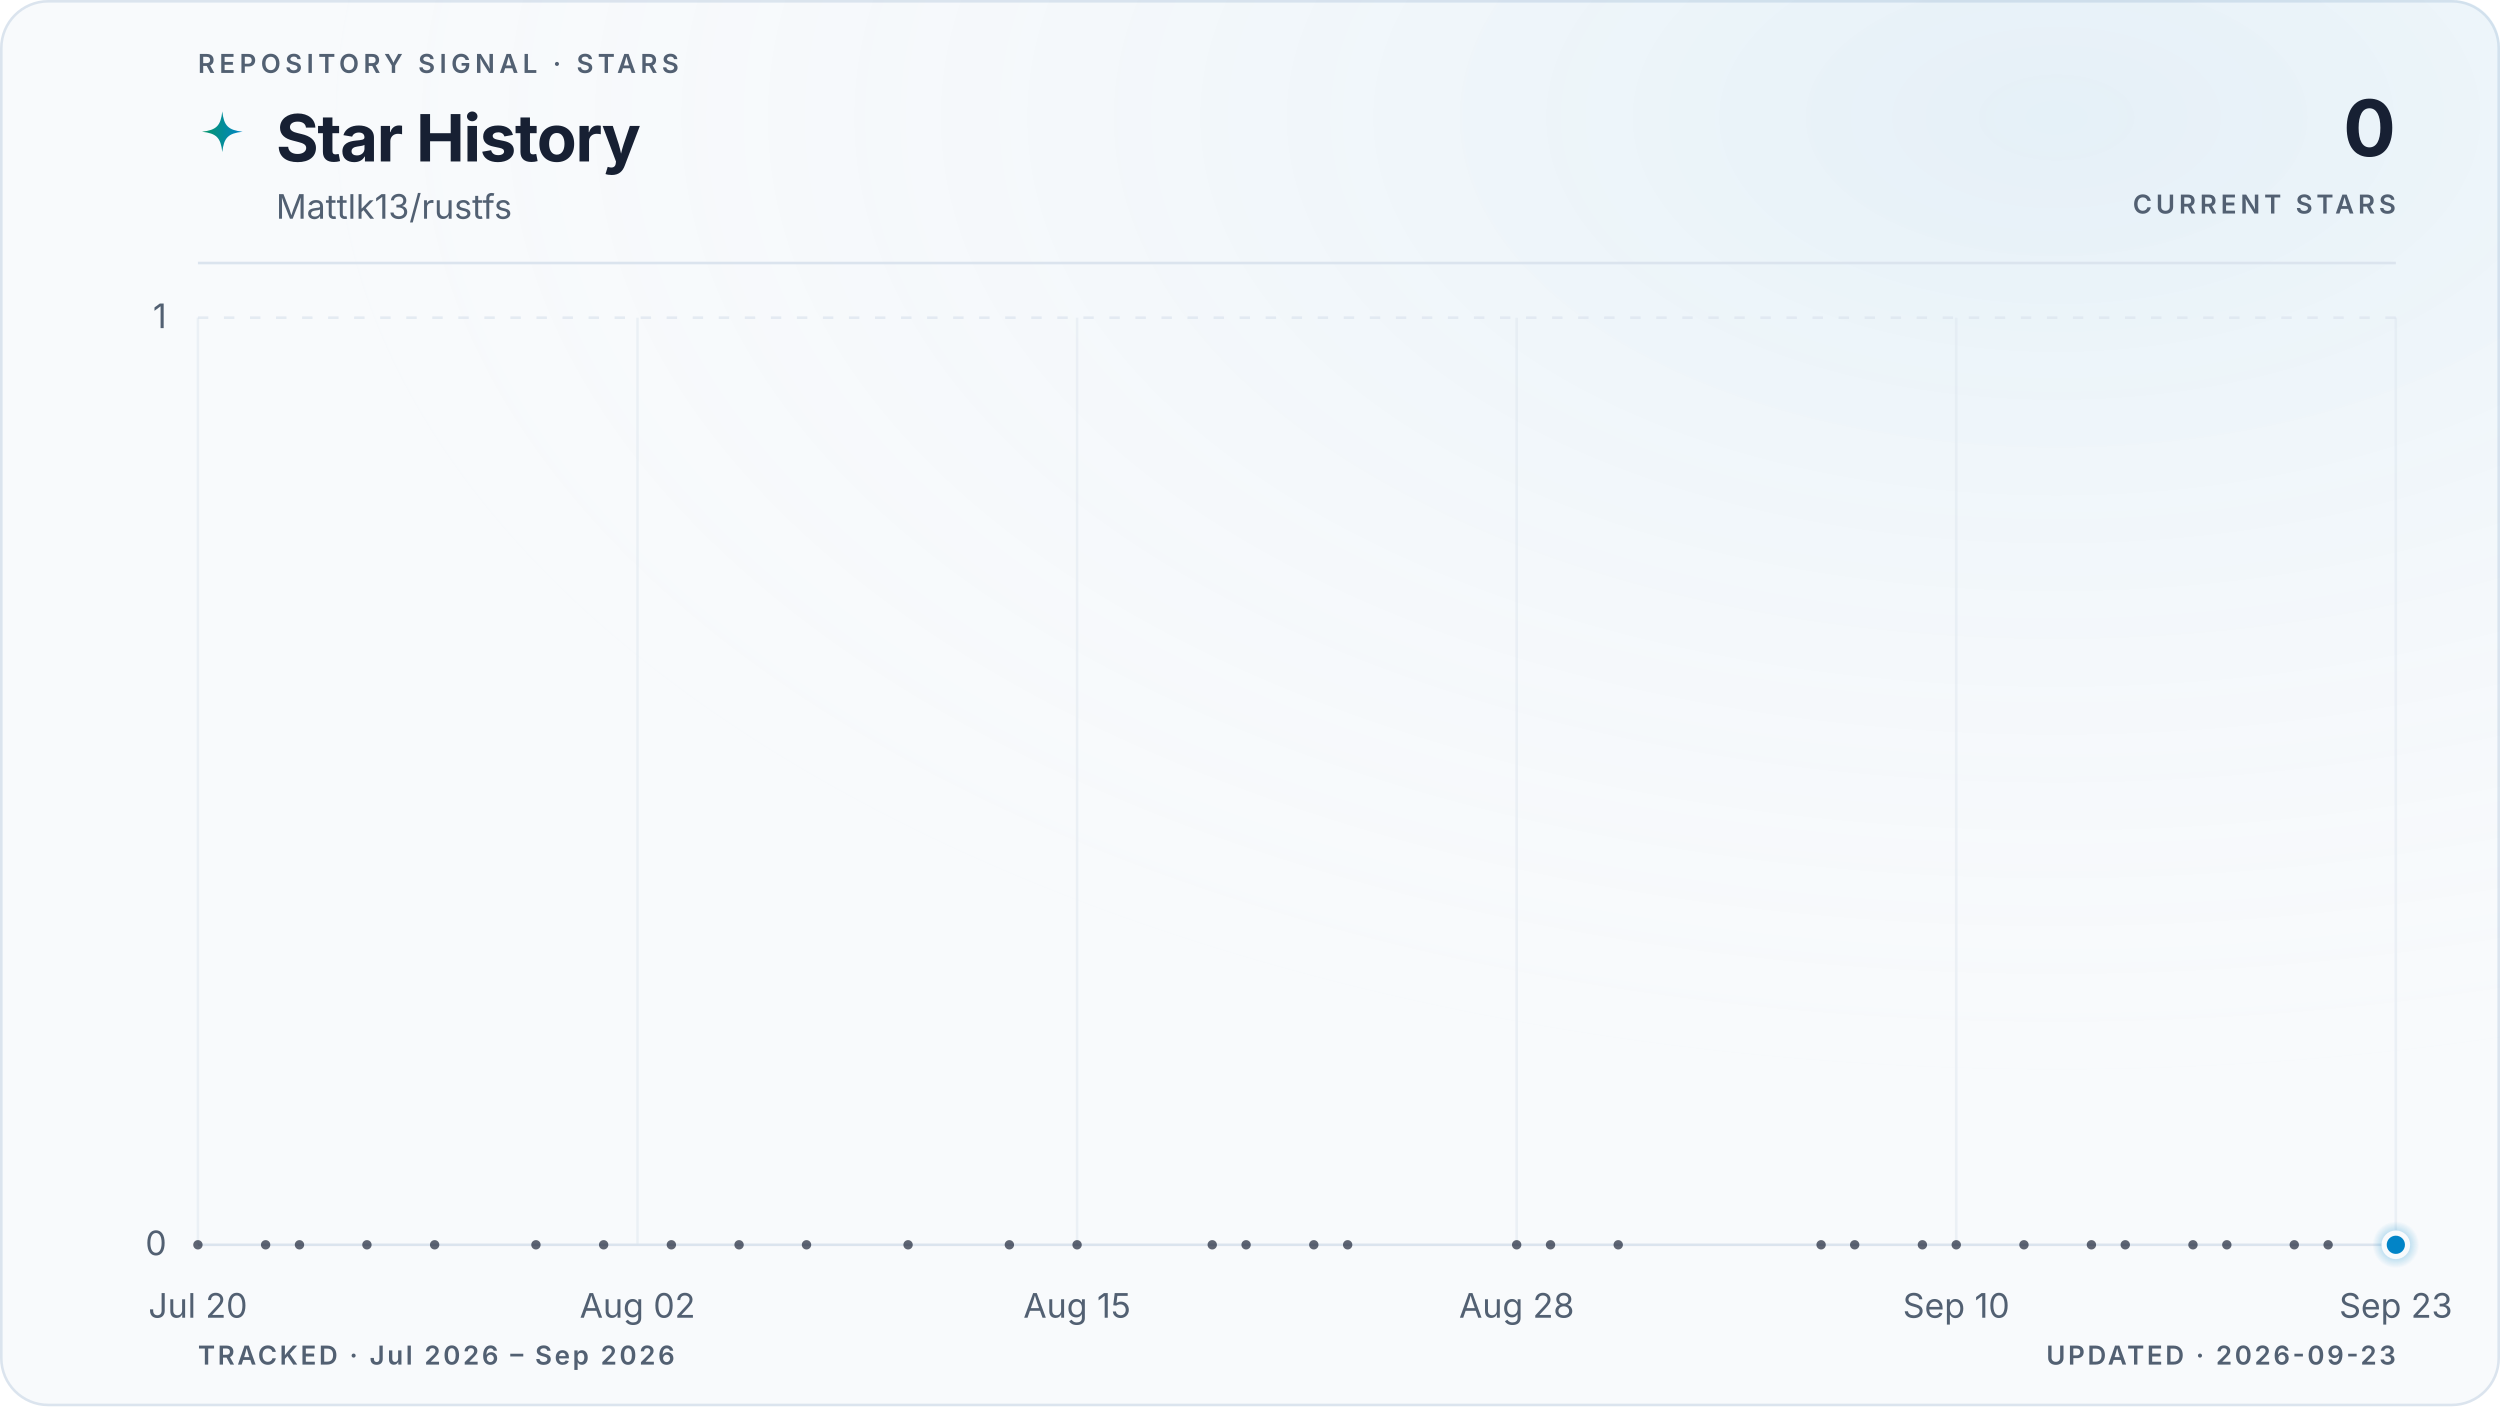
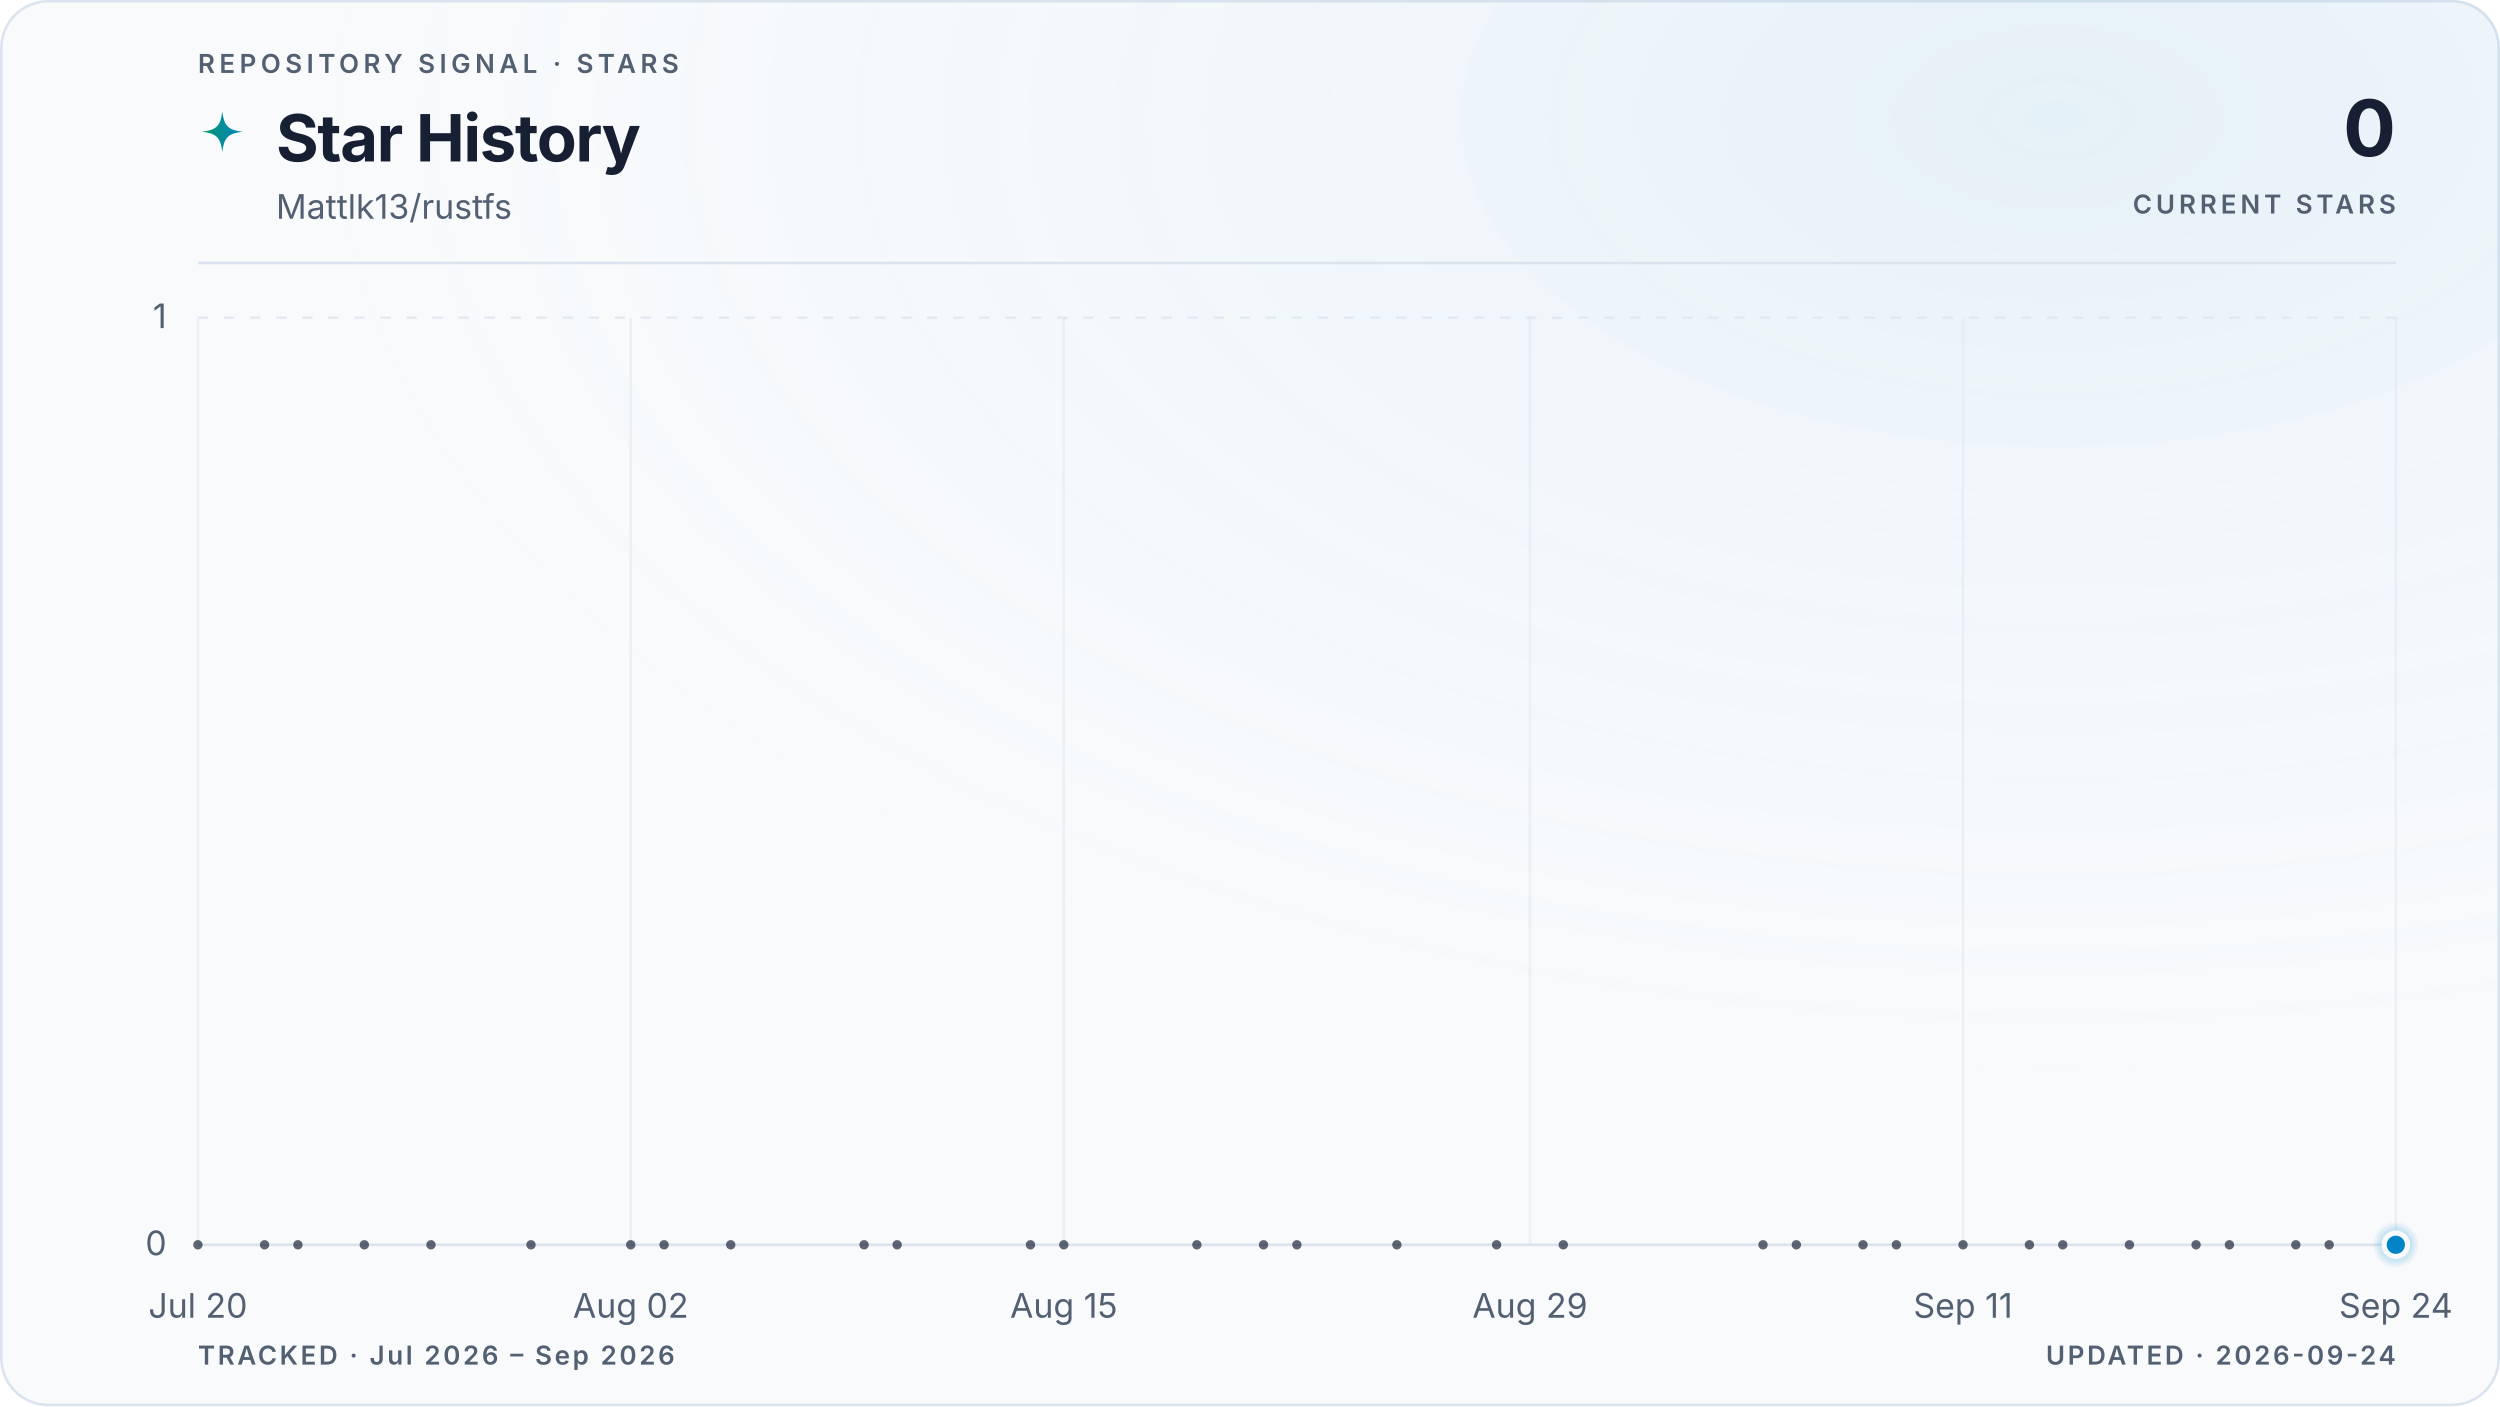
<svg xmlns="http://www.w3.org/2000/svg" viewBox="0 0 960 540" role="img" aria-labelledby="title description" data-style="gradient" data-variant="glow" data-layout="editorial" data-animated="true">
  <defs>
    <linearGradient id="trend" x1="0" y1="0" x2="1" y2="0">
      <stop offset="0%" stop-color="#059669" />
      <stop offset="100%" stop-color="#0284c7" />
    </linearGradient>
    <linearGradient id="area" x1="0" y1="0" x2="0" y2="1">
      <stop offset="0%" stop-color="#059669" stop-opacity="0.22" />
      <stop offset="55%" stop-color="#0284c7" stop-opacity="0.06" />
      <stop offset="100%" stop-color="#0284c7" stop-opacity="0" />
    </linearGradient>
    <radialGradient id="marker-halo" cx="50%" cy="50%" r="50%">
      <stop offset="0%" stop-color="#0284c7" stop-opacity="0.55" />
      <stop offset="100%" stop-color="#0284c7" stop-opacity="0" />
    </radialGradient>
    <radialGradient id="surface-glow" cx="82%" cy="8%" r="70%">
      <stop offset="0%" stop-color="#0284c7" stop-opacity="0.08" />
      <stop offset="100%" stop-color="#f8fafc" stop-opacity="0" />
    </radialGradient>
    <filter id="trend-glow" x="-20%" y="-20%" width="140%" height="140%">
      <feGaussianBlur stdDeviation="5" />
    </filter>
  </defs>
  <style>
.trend-enter{transform-box:fill-box;transform-origin:center;animation:trend-enter 520ms cubic-bezier(0.16,1,0.3,1)}
.marker-enter{transform-box:fill-box;transform-origin:center;animation:marker-enter 320ms cubic-bezier(0.16,1,0.3,1) 200ms both}
.marker-pulse{transform-box:fill-box;transform-origin:center;animation:marker-pulse 2.6s ease-out infinite}
@keyframes trend-enter{from{opacity:.35;transform:translateY(10px)}to{opacity:1;transform:translateY(0)}}
@keyframes marker-enter{from{opacity:0;transform:scale(.4)}to{opacity:1;transform:scale(1)}}
@keyframes marker-pulse{0%{opacity:.5;transform:scale(.7)}70%,100%{opacity:0;transform:scale(2.1)}}
@media (prefers-reduced-motion:reduce){.trend-enter,.marker-enter,.marker-pulse{animation:none!important}}
@media (prefers-reduced-motion:reduce){.marker-pulse{opacity:0}}
</style>
  <rect x="0.5" y="0.5" width="959" height="539" fill="#f8fafc" stroke="#dbe4ee" stroke-width="1" rx="18" />
  <rect width="960" height="540" fill="url(#surface-glow)" rx="18" />
  <text x="76" y="28" fill="#526072" font-family="ui-sans-serif, system-ui, -apple-system, BlinkMacSystemFont, 'Segoe UI', sans-serif" font-size="10" font-weight="600" letter-spacing="1.7">REPOSITORY SIGNAL · STARS</text>
  <path d="M12 1c.8 7.1 2.9 9.2 10 10-7.1.8-9.2 2.9-10 10-.8-7.1-2.9-9.2-10-10 7.1-.8 9.2-2.9 10-10Z" transform="translate(76 42) scale(.78)" fill="url(#trend)" aria-hidden="true" />
  <text x="106" y="62" fill="#172033" font-family="ui-sans-serif, system-ui, -apple-system, BlinkMacSystemFont, 'Segoe UI', sans-serif" font-size="25" font-weight="700" letter-spacing="-0.5">Star History</text>
  <text x="106" y="84" fill="#526072" font-family="ui-sans-serif, system-ui, -apple-system, BlinkMacSystemFont, 'Segoe UI', sans-serif" font-size="13">Mattlk13/rustfs</text>
  <text x="920" y="60" fill="#172033" font-family="ui-sans-serif, system-ui, -apple-system, BlinkMacSystemFont, 'Segoe UI', sans-serif" font-size="30" font-weight="700" letter-spacing="-0.6" text-anchor="end">0</text>
  <text x="920" y="82" fill="#526072" font-family="ui-sans-serif, system-ui, -apple-system, BlinkMacSystemFont, 'Segoe UI', sans-serif" font-size="10" font-weight="600" letter-spacing="1.5" text-anchor="end">CURRENT STARS</text>
  <line x1="76" y1="101" x2="920" y2="101" stroke="#dbe4ee" stroke-width="1" />
  <line x1="76" y1="478.0" x2="920" y2="478.0" stroke="#dbe4ee" stroke-width="1" stroke-dasharray="0" opacity="1" />
  <text x="64" y="482.0" fill="#526072" font-family="ui-sans-serif, system-ui, -apple-system, BlinkMacSystemFont, 'Segoe UI', sans-serif" font-size="13" text-anchor="end">0</text>
  <line x1="76" y1="122.0" x2="920" y2="122.0" stroke="#dbe4ee" stroke-width="1" stroke-dasharray="4 6" opacity="0.7" />
  <text x="64" y="126.0" fill="#526072" font-family="ui-sans-serif, system-ui, -apple-system, BlinkMacSystemFont, 'Segoe UI', sans-serif" font-size="13" text-anchor="end">1</text>
  <line x1="76.0" y1="122" x2="76.0" y2="478" stroke="#dbe4ee" stroke-width="1" opacity="0.45" />
  <text x="76.0" y="506" fill="#526072" font-family="ui-sans-serif, system-ui, -apple-system, BlinkMacSystemFont, 'Segoe UI', sans-serif" font-size="13" text-anchor="middle">Jul 20</text>
-   <line x1="244.8" y1="122" x2="244.8" y2="478" stroke="#dbe4ee" stroke-width="1" opacity="0.45" />
-   <text x="244.8" y="506" fill="#526072" font-family="ui-sans-serif, system-ui, -apple-system, BlinkMacSystemFont, 'Segoe UI', sans-serif" font-size="13" text-anchor="middle">Aug 02</text>
-   <line x1="413.6" y1="122" x2="413.6" y2="478" stroke="#dbe4ee" stroke-width="1" opacity="0.45" />
-   <text x="413.6" y="506" fill="#526072" font-family="ui-sans-serif, system-ui, -apple-system, BlinkMacSystemFont, 'Segoe UI', sans-serif" font-size="13" text-anchor="middle">Aug 15</text>
-   <line x1="582.4" y1="122" x2="582.4" y2="478" stroke="#dbe4ee" stroke-width="1" opacity="0.45" />
-   <text x="582.4" y="506" fill="#526072" font-family="ui-sans-serif, system-ui, -apple-system, BlinkMacSystemFont, 'Segoe UI', sans-serif" font-size="13" text-anchor="middle">Aug 28</text>
-   <line x1="751.2" y1="122" x2="751.2" y2="478" stroke="#dbe4ee" stroke-width="1" opacity="0.45" />
-   <text x="751.2" y="506" fill="#526072" font-family="ui-sans-serif, system-ui, -apple-system, BlinkMacSystemFont, 'Segoe UI', sans-serif" font-size="13" text-anchor="middle">Sep 10</text>
+   <line x1="242.2" y1="122" x2="242.2" y2="478" stroke="#dbe4ee" stroke-width="1" opacity="0.45" />
+   <text x="242.2" y="506" fill="#526072" font-family="ui-sans-serif, system-ui, -apple-system, BlinkMacSystemFont, 'Segoe UI', sans-serif" font-size="13" text-anchor="middle">Aug 02</text>
+   <line x1="408.5" y1="122" x2="408.5" y2="478" stroke="#dbe4ee" stroke-width="1" opacity="0.45" />
+   <text x="408.5" y="506" fill="#526072" font-family="ui-sans-serif, system-ui, -apple-system, BlinkMacSystemFont, 'Segoe UI', sans-serif" font-size="13" text-anchor="middle">Aug 15</text>
+   <line x1="587.5" y1="122" x2="587.5" y2="478" stroke="#dbe4ee" stroke-width="1" opacity="0.45" />
+   <text x="587.5" y="506" fill="#526072" font-family="ui-sans-serif, system-ui, -apple-system, BlinkMacSystemFont, 'Segoe UI', sans-serif" font-size="13" text-anchor="middle">Aug 29</text>
+   <line x1="753.8" y1="122" x2="753.8" y2="478" stroke="#dbe4ee" stroke-width="1" opacity="0.45" />
+   <text x="753.8" y="506" fill="#526072" font-family="ui-sans-serif, system-ui, -apple-system, BlinkMacSystemFont, 'Segoe UI', sans-serif" font-size="13" text-anchor="middle">Sep 11</text>
  <line x1="920.0" y1="122" x2="920.0" y2="478" stroke="#dbe4ee" stroke-width="1" opacity="0.45" />
-   <text x="920.0" y="506" fill="#526072" font-family="ui-sans-serif, system-ui, -apple-system, BlinkMacSystemFont, 'Segoe UI', sans-serif" font-size="13" text-anchor="middle">Sep 23</text>
+   <text x="920.0" y="506" fill="#526072" font-family="ui-sans-serif, system-ui, -apple-system, BlinkMacSystemFont, 'Segoe UI', sans-serif" font-size="13" text-anchor="middle">Sep 24</text>
  <g class="trend-enter">
-     <path d="M 76.0 478.0 C 80.3 478.0, 84.7 478.0, 89.0 478.0 C 93.3 478.0, 97.6 478.0, 102.0 478.0 C 106.3 478.0, 110.6 478.0, 115.0 478.0 C 119.3 478.0, 123.6 478.0, 127.9 478.0 C 132.3 478.0, 136.6 478.0, 140.9 478.0 C 149.6 478.0, 158.2 478.0, 166.9 478.0 C 171.2 478.0, 175.5 478.0, 179.9 478.0 C 188.5 478.0, 197.2 478.0, 205.8 478.0 C 214.5 478.0, 223.2 478.0, 231.8 478.0 C 236.1 478.0, 240.5 478.0, 244.8 478.0 C 249.1 478.0, 253.5 478.0, 257.8 478.0 C 262.1 478.0, 266.4 478.0, 270.8 478.0 C 275.1 478.0, 279.4 478.0, 283.8 478.0 C 292.4 478.0, 301.1 478.0, 309.7 478.0 C 318.4 478.0, 327.0 478.0, 335.7 478.0 C 340.0 478.0, 344.3 478.0, 348.7 478.0 C 361.7 478.0, 374.6 478.0, 387.6 478.0 C 392.0 478.0, 396.3 478.0, 400.6 478.0 C 404.9 478.0, 409.3 478.0, 413.6 478.0 C 422.3 478.0, 430.9 478.0, 439.6 478.0 C 448.2 478.0, 456.9 478.0, 465.5 478.0 C 469.9 478.0, 474.2 478.0, 478.5 478.0 C 482.9 478.0, 487.2 478.0, 491.5 478.0 C 495.8 478.0, 500.2 478.0, 504.5 478.0 C 508.8 478.0, 513.1 478.0, 517.5 478.0 C 526.1 478.0, 534.8 478.0, 543.4 478.0 C 556.4 478.0, 569.4 478.0, 582.4 478.0 C 586.7 478.0, 591.1 478.0, 595.4 478.0 C 599.7 478.0, 604.0 478.0, 608.4 478.0 C 612.7 478.0, 617.0 478.0, 621.4 478.0 C 643.0 478.0, 664.6 478.0, 686.3 478.0 C 690.6 478.0, 694.9 478.0, 699.3 478.0 C 703.6 478.0, 707.9 478.0, 712.2 478.0 C 716.6 478.0, 720.9 478.0, 725.2 478.0 C 729.6 478.0, 733.9 478.0, 738.2 478.0 C 742.5 478.0, 746.9 478.0, 751.2 478.0 C 755.5 478.0, 759.9 478.0, 764.2 478.0 C 768.5 478.0, 772.8 478.0, 777.2 478.0 C 781.5 478.0, 785.8 478.0, 790.2 478.0 C 794.5 478.0, 798.8 478.0, 803.1 478.0 C 807.5 478.0, 811.8 478.0, 816.1 478.0 C 820.5 478.0, 824.8 478.0, 829.1 478.0 C 833.4 478.0, 837.8 478.0, 842.1 478.0 C 846.4 478.0, 850.7 478.0, 855.1 478.0 C 859.4 478.0, 863.7 478.0, 868.1 478.0 C 872.4 478.0, 876.7 478.0, 881.0 478.0 C 885.4 478.0, 889.7 478.0, 894.0 478.0 C 898.4 478.0, 902.7 478.0, 907.0 478.0 C 911.3 478.0, 915.7 478.0, 920.0 478.0 L 920.0 478.0 L 76.0 478.0 Z" fill="url(#area)" />
-     <path d="M 76.0 478.0 C 80.3 478.0, 84.7 478.0, 89.0 478.0 C 93.3 478.0, 97.6 478.0, 102.0 478.0 C 106.3 478.0, 110.6 478.0, 115.0 478.0 C 119.3 478.0, 123.6 478.0, 127.9 478.0 C 132.3 478.0, 136.6 478.0, 140.9 478.0 C 149.6 478.0, 158.2 478.0, 166.9 478.0 C 171.2 478.0, 175.5 478.0, 179.9 478.0 C 188.5 478.0, 197.2 478.0, 205.8 478.0 C 214.5 478.0, 223.2 478.0, 231.8 478.0 C 236.1 478.0, 240.5 478.0, 244.8 478.0 C 249.1 478.0, 253.5 478.0, 257.8 478.0 C 262.1 478.0, 266.4 478.0, 270.8 478.0 C 275.1 478.0, 279.4 478.0, 283.8 478.0 C 292.4 478.0, 301.1 478.0, 309.7 478.0 C 318.4 478.0, 327.0 478.0, 335.7 478.0 C 340.0 478.0, 344.3 478.0, 348.7 478.0 C 361.7 478.0, 374.6 478.0, 387.6 478.0 C 392.0 478.0, 396.3 478.0, 400.6 478.0 C 404.9 478.0, 409.3 478.0, 413.6 478.0 C 422.3 478.0, 430.9 478.0, 439.6 478.0 C 448.2 478.0, 456.9 478.0, 465.5 478.0 C 469.9 478.0, 474.2 478.0, 478.5 478.0 C 482.9 478.0, 487.2 478.0, 491.5 478.0 C 495.8 478.0, 500.2 478.0, 504.5 478.0 C 508.8 478.0, 513.1 478.0, 517.5 478.0 C 526.1 478.0, 534.8 478.0, 543.4 478.0 C 556.4 478.0, 569.4 478.0, 582.4 478.0 C 586.7 478.0, 591.1 478.0, 595.4 478.0 C 599.7 478.0, 604.0 478.0, 608.4 478.0 C 612.7 478.0, 617.0 478.0, 621.4 478.0 C 643.0 478.0, 664.6 478.0, 686.3 478.0 C 690.6 478.0, 694.9 478.0, 699.3 478.0 C 703.6 478.0, 707.9 478.0, 712.2 478.0 C 716.6 478.0, 720.9 478.0, 725.2 478.0 C 729.6 478.0, 733.9 478.0, 738.2 478.0 C 742.5 478.0, 746.9 478.0, 751.2 478.0 C 755.5 478.0, 759.9 478.0, 764.2 478.0 C 768.5 478.0, 772.8 478.0, 777.2 478.0 C 781.5 478.0, 785.8 478.0, 790.2 478.0 C 794.5 478.0, 798.8 478.0, 803.1 478.0 C 807.5 478.0, 811.8 478.0, 816.1 478.0 C 820.5 478.0, 824.8 478.0, 829.1 478.0 C 833.4 478.0, 837.8 478.0, 842.1 478.0 C 846.4 478.0, 850.7 478.0, 855.1 478.0 C 859.4 478.0, 863.7 478.0, 868.1 478.0 C 872.4 478.0, 876.7 478.0, 881.0 478.0 C 885.4 478.0, 889.7 478.0, 894.0 478.0 C 898.4 478.0, 902.7 478.0, 907.0 478.0 C 911.3 478.0, 915.7 478.0, 920.0 478.0" fill="none" stroke="url(#trend)" stroke-width="10" stroke-linecap="round" stroke-linejoin="round" opacity="0.10" filter="url(#trend-glow)" />
-     <path d="M 76.0 478.0 C 80.3 478.0, 84.7 478.0, 89.0 478.0 C 93.3 478.0, 97.6 478.0, 102.0 478.0 C 106.3 478.0, 110.6 478.0, 115.0 478.0 C 119.3 478.0, 123.6 478.0, 127.9 478.0 C 132.3 478.0, 136.6 478.0, 140.9 478.0 C 149.6 478.0, 158.2 478.0, 166.9 478.0 C 171.2 478.0, 175.5 478.0, 179.9 478.0 C 188.5 478.0, 197.2 478.0, 205.8 478.0 C 214.5 478.0, 223.2 478.0, 231.8 478.0 C 236.1 478.0, 240.5 478.0, 244.8 478.0 C 249.1 478.0, 253.5 478.0, 257.8 478.0 C 262.1 478.0, 266.4 478.0, 270.8 478.0 C 275.1 478.0, 279.4 478.0, 283.8 478.0 C 292.4 478.0, 301.1 478.0, 309.7 478.0 C 318.4 478.0, 327.0 478.0, 335.7 478.0 C 340.0 478.0, 344.3 478.0, 348.7 478.0 C 361.7 478.0, 374.6 478.0, 387.6 478.0 C 392.0 478.0, 396.3 478.0, 400.6 478.0 C 404.9 478.0, 409.3 478.0, 413.6 478.0 C 422.3 478.0, 430.9 478.0, 439.6 478.0 C 448.2 478.0, 456.9 478.0, 465.5 478.0 C 469.9 478.0, 474.2 478.0, 478.5 478.0 C 482.9 478.0, 487.2 478.0, 491.5 478.0 C 495.8 478.0, 500.2 478.0, 504.5 478.0 C 508.8 478.0, 513.1 478.0, 517.5 478.0 C 526.1 478.0, 534.8 478.0, 543.4 478.0 C 556.4 478.0, 569.4 478.0, 582.4 478.0 C 586.7 478.0, 591.1 478.0, 595.4 478.0 C 599.7 478.0, 604.0 478.0, 608.4 478.0 C 612.7 478.0, 617.0 478.0, 621.4 478.0 C 643.0 478.0, 664.6 478.0, 686.3 478.0 C 690.6 478.0, 694.9 478.0, 699.3 478.0 C 703.6 478.0, 707.9 478.0, 712.2 478.0 C 716.6 478.0, 720.9 478.0, 725.2 478.0 C 729.6 478.0, 733.9 478.0, 738.2 478.0 C 742.5 478.0, 746.9 478.0, 751.2 478.0 C 755.5 478.0, 759.9 478.0, 764.2 478.0 C 768.5 478.0, 772.8 478.0, 777.2 478.0 C 781.5 478.0, 785.8 478.0, 790.2 478.0 C 794.5 478.0, 798.8 478.0, 803.1 478.0 C 807.5 478.0, 811.8 478.0, 816.1 478.0 C 820.5 478.0, 824.8 478.0, 829.1 478.0 C 833.4 478.0, 837.8 478.0, 842.1 478.0 C 846.4 478.0, 850.7 478.0, 855.1 478.0 C 859.4 478.0, 863.7 478.0, 868.1 478.0 C 872.4 478.0, 876.7 478.0, 881.0 478.0 C 885.4 478.0, 889.7 478.0, 894.0 478.0 C 898.4 478.0, 902.7 478.0, 907.0 478.0 C 911.3 478.0, 915.7 478.0, 920.0 478.0" fill="none" stroke="url(#trend)" stroke-width="3" stroke-linecap="round" stroke-linejoin="round" />
+     <path d="M 76.0 478.0 C 80.3 478.0, 84.5 478.0, 88.8 478.0 C 93.1 478.0, 97.3 478.0, 101.6 478.0 C 105.8 478.0, 110.1 478.0, 114.4 478.0 C 118.6 478.0, 122.9 478.0, 127.2 478.0 C 131.4 478.0, 135.7 478.0, 139.9 478.0 C 148.5 478.0, 157.0 478.0, 165.5 478.0 C 169.8 478.0, 174.0 478.0, 178.3 478.0 C 186.8 478.0, 195.4 478.0, 203.9 478.0 C 212.4 478.0, 220.9 478.0, 229.5 478.0 C 233.7 478.0, 238.0 478.0, 242.2 478.0 C 246.5 478.0, 250.8 478.0, 255.0 478.0 C 259.3 478.0, 263.6 478.0, 267.8 478.0 C 272.1 478.0, 276.3 478.0, 280.6 478.0 C 289.1 478.0, 297.7 478.0, 306.2 478.0 C 314.7 478.0, 323.2 478.0, 331.8 478.0 C 336.0 478.0, 340.3 478.0, 344.5 478.0 C 357.3 478.0, 370.1 478.0, 382.9 478.0 C 387.2 478.0, 391.4 478.0, 395.7 478.0 C 400.0 478.0, 404.2 478.0, 408.5 478.0 C 417.0 478.0, 425.5 478.0, 434.1 478.0 C 442.6 478.0, 451.1 478.0, 459.6 478.0 C 463.9 478.0, 468.2 478.0, 472.4 478.0 C 476.7 478.0, 480.9 478.0, 485.2 478.0 C 489.5 478.0, 493.7 478.0, 498.0 478.0 C 502.3 478.0, 506.5 478.0, 510.8 478.0 C 519.3 478.0, 527.8 478.0, 536.4 478.0 C 549.2 478.0, 561.9 478.0, 574.7 478.0 C 579.0 478.0, 583.3 478.0, 587.5 478.0 C 591.8 478.0, 596.0 478.0, 600.3 478.0 C 604.6 478.0, 608.8 478.0, 613.1 478.0 C 634.4 478.0, 655.7 478.0, 677.0 478.0 C 681.3 478.0, 685.6 478.0, 689.8 478.0 C 694.1 478.0, 698.3 478.0, 702.6 478.0 C 706.9 478.0, 711.1 478.0, 715.4 478.0 C 719.7 478.0, 723.9 478.0, 728.2 478.0 C 732.4 478.0, 736.7 478.0, 741.0 478.0 C 745.2 478.0, 749.5 478.0, 753.8 478.0 C 758.0 478.0, 762.3 478.0, 766.5 478.0 C 770.8 478.0, 775.1 478.0, 779.3 478.0 C 783.6 478.0, 787.9 478.0, 792.1 478.0 C 796.4 478.0, 800.6 478.0, 804.9 478.0 C 809.2 478.0, 813.4 478.0, 817.7 478.0 C 822.0 478.0, 826.2 478.0, 830.5 478.0 C 834.7 478.0, 839.0 478.0, 843.3 478.0 C 847.5 478.0, 851.8 478.0, 856.1 478.0 C 860.3 478.0, 864.6 478.0, 868.8 478.0 C 873.1 478.0, 877.4 478.0, 881.6 478.0 C 885.9 478.0, 890.2 478.0, 894.4 478.0 C 898.7 478.0, 902.9 478.0, 907.2 478.0 C 911.5 478.0, 915.7 478.0, 920.0 478.0 L 920.0 478.0 L 76.0 478.0 Z" fill="url(#area)" />
+     <path d="M 76.0 478.0 C 80.3 478.0, 84.5 478.0, 88.8 478.0 C 93.1 478.0, 97.3 478.0, 101.6 478.0 C 105.8 478.0, 110.1 478.0, 114.4 478.0 C 118.6 478.0, 122.9 478.0, 127.2 478.0 C 131.4 478.0, 135.7 478.0, 139.9 478.0 C 148.5 478.0, 157.0 478.0, 165.5 478.0 C 169.8 478.0, 174.0 478.0, 178.3 478.0 C 186.8 478.0, 195.4 478.0, 203.9 478.0 C 212.4 478.0, 220.9 478.0, 229.5 478.0 C 233.7 478.0, 238.0 478.0, 242.2 478.0 C 246.5 478.0, 250.8 478.0, 255.0 478.0 C 259.3 478.0, 263.6 478.0, 267.8 478.0 C 272.1 478.0, 276.3 478.0, 280.6 478.0 C 289.1 478.0, 297.7 478.0, 306.2 478.0 C 314.7 478.0, 323.2 478.0, 331.8 478.0 C 336.0 478.0, 340.3 478.0, 344.5 478.0 C 357.3 478.0, 370.1 478.0, 382.9 478.0 C 387.2 478.0, 391.4 478.0, 395.7 478.0 C 400.0 478.0, 404.2 478.0, 408.5 478.0 C 417.0 478.0, 425.5 478.0, 434.1 478.0 C 442.6 478.0, 451.1 478.0, 459.6 478.0 C 463.9 478.0, 468.2 478.0, 472.4 478.0 C 476.7 478.0, 480.9 478.0, 485.2 478.0 C 489.5 478.0, 493.7 478.0, 498.0 478.0 C 502.3 478.0, 506.5 478.0, 510.8 478.0 C 519.3 478.0, 527.8 478.0, 536.4 478.0 C 549.2 478.0, 561.9 478.0, 574.7 478.0 C 579.0 478.0, 583.3 478.0, 587.5 478.0 C 591.8 478.0, 596.0 478.0, 600.3 478.0 C 604.6 478.0, 608.8 478.0, 613.1 478.0 C 634.4 478.0, 655.7 478.0, 677.0 478.0 C 681.3 478.0, 685.6 478.0, 689.8 478.0 C 694.1 478.0, 698.3 478.0, 702.6 478.0 C 706.9 478.0, 711.1 478.0, 715.4 478.0 C 719.7 478.0, 723.9 478.0, 728.2 478.0 C 732.4 478.0, 736.7 478.0, 741.0 478.0 C 745.2 478.0, 749.5 478.0, 753.8 478.0 C 758.0 478.0, 762.3 478.0, 766.5 478.0 C 770.8 478.0, 775.1 478.0, 779.3 478.0 C 783.6 478.0, 787.9 478.0, 792.1 478.0 C 796.4 478.0, 800.6 478.0, 804.9 478.0 C 809.2 478.0, 813.4 478.0, 817.7 478.0 C 822.0 478.0, 826.2 478.0, 830.5 478.0 C 834.7 478.0, 839.0 478.0, 843.3 478.0 C 847.5 478.0, 851.8 478.0, 856.1 478.0 C 860.3 478.0, 864.6 478.0, 868.8 478.0 C 873.1 478.0, 877.4 478.0, 881.6 478.0 C 885.9 478.0, 890.2 478.0, 894.4 478.0 C 898.7 478.0, 902.9 478.0, 907.2 478.0 C 911.5 478.0, 915.7 478.0, 920.0 478.0" fill="none" stroke="url(#trend)" stroke-width="10" stroke-linecap="round" stroke-linejoin="round" opacity="0.10" filter="url(#trend-glow)" />
+     <path d="M 76.0 478.0 C 80.3 478.0, 84.5 478.0, 88.8 478.0 C 93.1 478.0, 97.3 478.0, 101.6 478.0 C 105.8 478.0, 110.1 478.0, 114.4 478.0 C 118.6 478.0, 122.9 478.0, 127.2 478.0 C 131.4 478.0, 135.7 478.0, 139.9 478.0 C 148.5 478.0, 157.0 478.0, 165.5 478.0 C 169.8 478.0, 174.0 478.0, 178.3 478.0 C 186.8 478.0, 195.4 478.0, 203.9 478.0 C 212.4 478.0, 220.9 478.0, 229.5 478.0 C 233.7 478.0, 238.0 478.0, 242.2 478.0 C 246.5 478.0, 250.8 478.0, 255.0 478.0 C 259.3 478.0, 263.6 478.0, 267.8 478.0 C 272.1 478.0, 276.3 478.0, 280.6 478.0 C 289.1 478.0, 297.7 478.0, 306.2 478.0 C 314.7 478.0, 323.2 478.0, 331.8 478.0 C 336.0 478.0, 340.3 478.0, 344.5 478.0 C 357.3 478.0, 370.1 478.0, 382.9 478.0 C 387.2 478.0, 391.4 478.0, 395.7 478.0 C 400.0 478.0, 404.2 478.0, 408.5 478.0 C 417.0 478.0, 425.5 478.0, 434.1 478.0 C 442.6 478.0, 451.1 478.0, 459.6 478.0 C 463.9 478.0, 468.2 478.0, 472.4 478.0 C 476.7 478.0, 480.9 478.0, 485.2 478.0 C 489.5 478.0, 493.7 478.0, 498.0 478.0 C 502.3 478.0, 506.5 478.0, 510.8 478.0 C 519.3 478.0, 527.8 478.0, 536.4 478.0 C 549.2 478.0, 561.9 478.0, 574.7 478.0 C 579.0 478.0, 583.3 478.0, 587.5 478.0 C 591.8 478.0, 596.0 478.0, 600.3 478.0 C 604.6 478.0, 608.8 478.0, 613.1 478.0 C 634.4 478.0, 655.7 478.0, 677.0 478.0 C 681.3 478.0, 685.6 478.0, 689.8 478.0 C 694.1 478.0, 698.3 478.0, 702.6 478.0 C 706.9 478.0, 711.1 478.0, 715.4 478.0 C 719.7 478.0, 723.9 478.0, 728.2 478.0 C 732.4 478.0, 736.7 478.0, 741.0 478.0 C 745.2 478.0, 749.5 478.0, 753.8 478.0 C 758.0 478.0, 762.3 478.0, 766.5 478.0 C 770.8 478.0, 775.1 478.0, 779.3 478.0 C 783.6 478.0, 787.9 478.0, 792.1 478.0 C 796.4 478.0, 800.6 478.0, 804.9 478.0 C 809.2 478.0, 813.4 478.0, 817.7 478.0 C 822.0 478.0, 826.2 478.0, 830.5 478.0 C 834.7 478.0, 839.0 478.0, 843.3 478.0 C 847.5 478.0, 851.8 478.0, 856.1 478.0 C 860.3 478.0, 864.6 478.0, 868.8 478.0 C 873.1 478.0, 877.4 478.0, 881.6 478.0 C 885.9 478.0, 890.2 478.0, 894.4 478.0 C 898.7 478.0, 902.9 478.0, 907.2 478.0 C 911.5 478.0, 915.7 478.0, 920.0 478.0" fill="none" stroke="url(#trend)" stroke-width="3" stroke-linecap="round" stroke-linejoin="round" />
    <g data-point-count="31" fill="#172033" opacity="0.68">
      <circle cx="76.0" cy="478.0" r="1.8" />
-       <circle cx="102.0" cy="478.0" r="1.8" />
-       <circle cx="115.0" cy="478.0" r="1.8" />
-       <circle cx="140.9" cy="478.0" r="1.8" />
-       <circle cx="166.9" cy="478.0" r="1.8" />
-       <circle cx="205.8" cy="478.0" r="1.8" />
-       <circle cx="231.8" cy="478.0" r="1.8" />
-       <circle cx="257.8" cy="478.0" r="1.8" />
-       <circle cx="283.8" cy="478.0" r="1.8" />
-       <circle cx="309.7" cy="478.0" r="1.8" />
-       <circle cx="348.7" cy="478.0" r="1.8" />
-       <circle cx="387.6" cy="478.0" r="1.8" />
-       <circle cx="413.6" cy="478.0" r="1.8" />
-       <circle cx="465.5" cy="478.0" r="1.8" />
-       <circle cx="478.5" cy="478.0" r="1.8" />
-       <circle cx="504.5" cy="478.0" r="1.8" />
-       <circle cx="517.5" cy="478.0" r="1.8" />
-       <circle cx="582.4" cy="478.0" r="1.8" />
-       <circle cx="595.4" cy="478.0" r="1.8" />
-       <circle cx="621.4" cy="478.0" r="1.8" />
-       <circle cx="699.3" cy="478.0" r="1.8" />
-       <circle cx="712.2" cy="478.0" r="1.8" />
-       <circle cx="738.2" cy="478.0" r="1.8" />
-       <circle cx="751.2" cy="478.0" r="1.8" />
-       <circle cx="777.2" cy="478.0" r="1.8" />
-       <circle cx="803.1" cy="478.0" r="1.8" />
-       <circle cx="816.1" cy="478.0" r="1.8" />
-       <circle cx="842.1" cy="478.0" r="1.8" />
-       <circle cx="855.1" cy="478.0" r="1.8" />
-       <circle cx="881.0" cy="478.0" r="1.8" />
-       <circle cx="894.0" cy="478.0" r="1.8" />
+       <circle cx="101.6" cy="478.0" r="1.8" />
+       <circle cx="114.4" cy="478.0" r="1.8" />
+       <circle cx="139.9" cy="478.0" r="1.8" />
+       <circle cx="165.5" cy="478.0" r="1.8" />
+       <circle cx="203.9" cy="478.0" r="1.8" />
+       <circle cx="242.2" cy="478.0" r="1.8" />
+       <circle cx="255.0" cy="478.0" r="1.8" />
+       <circle cx="280.6" cy="478.0" r="1.8" />
+       <circle cx="331.8" cy="478.0" r="1.8" />
+       <circle cx="344.5" cy="478.0" r="1.8" />
+       <circle cx="395.7" cy="478.0" r="1.8" />
+       <circle cx="408.5" cy="478.0" r="1.8" />
+       <circle cx="459.6" cy="478.0" r="1.8" />
+       <circle cx="485.2" cy="478.0" r="1.8" />
+       <circle cx="498.0" cy="478.0" r="1.8" />
+       <circle cx="536.4" cy="478.0" r="1.8" />
+       <circle cx="574.7" cy="478.0" r="1.8" />
+       <circle cx="600.3" cy="478.0" r="1.8" />
+       <circle cx="677.0" cy="478.0" r="1.8" />
+       <circle cx="689.8" cy="478.0" r="1.8" />
+       <circle cx="715.4" cy="478.0" r="1.8" />
+       <circle cx="728.2" cy="478.0" r="1.8" />
+       <circle cx="753.8" cy="478.0" r="1.8" />
+       <circle cx="779.3" cy="478.0" r="1.8" />
+       <circle cx="792.1" cy="478.0" r="1.8" />
+       <circle cx="817.7" cy="478.0" r="1.8" />
+       <circle cx="843.3" cy="478.0" r="1.8" />
+       <circle cx="856.1" cy="478.0" r="1.8" />
+       <circle cx="881.6" cy="478.0" r="1.8" />
+       <circle cx="894.4" cy="478.0" r="1.8" />
    </g>
  </g>
  <g class="marker-enter">
    <circle class="marker-pulse" cx="920.0" cy="478.0" r="9" fill="url(#marker-halo)" />
    <circle cx="920.0" cy="478.0" r="4.5" fill="#0284c7" stroke="#f8fafc" stroke-width="2" />
  </g>
  <text x="76" y="524" fill="#526072" font-family="ui-sans-serif, system-ui, -apple-system, BlinkMacSystemFont, 'Segoe UI', sans-serif" font-size="10" font-weight="600" letter-spacing="1">TRACKED · Jul 2026 – Sep 2026</text>
-   <text x="920" y="524" fill="#526072" font-family="ui-sans-serif, system-ui, -apple-system, BlinkMacSystemFont, 'Segoe UI', sans-serif" font-size="10" font-weight="600" letter-spacing="1" text-anchor="end">UPDATED · 2026-09-23</text>
+   <text x="920" y="524" fill="#526072" font-family="ui-sans-serif, system-ui, -apple-system, BlinkMacSystemFont, 'Segoe UI', sans-serif" font-size="10" font-weight="600" letter-spacing="1" text-anchor="end">UPDATED · 2026-09-24</text>
</svg>
